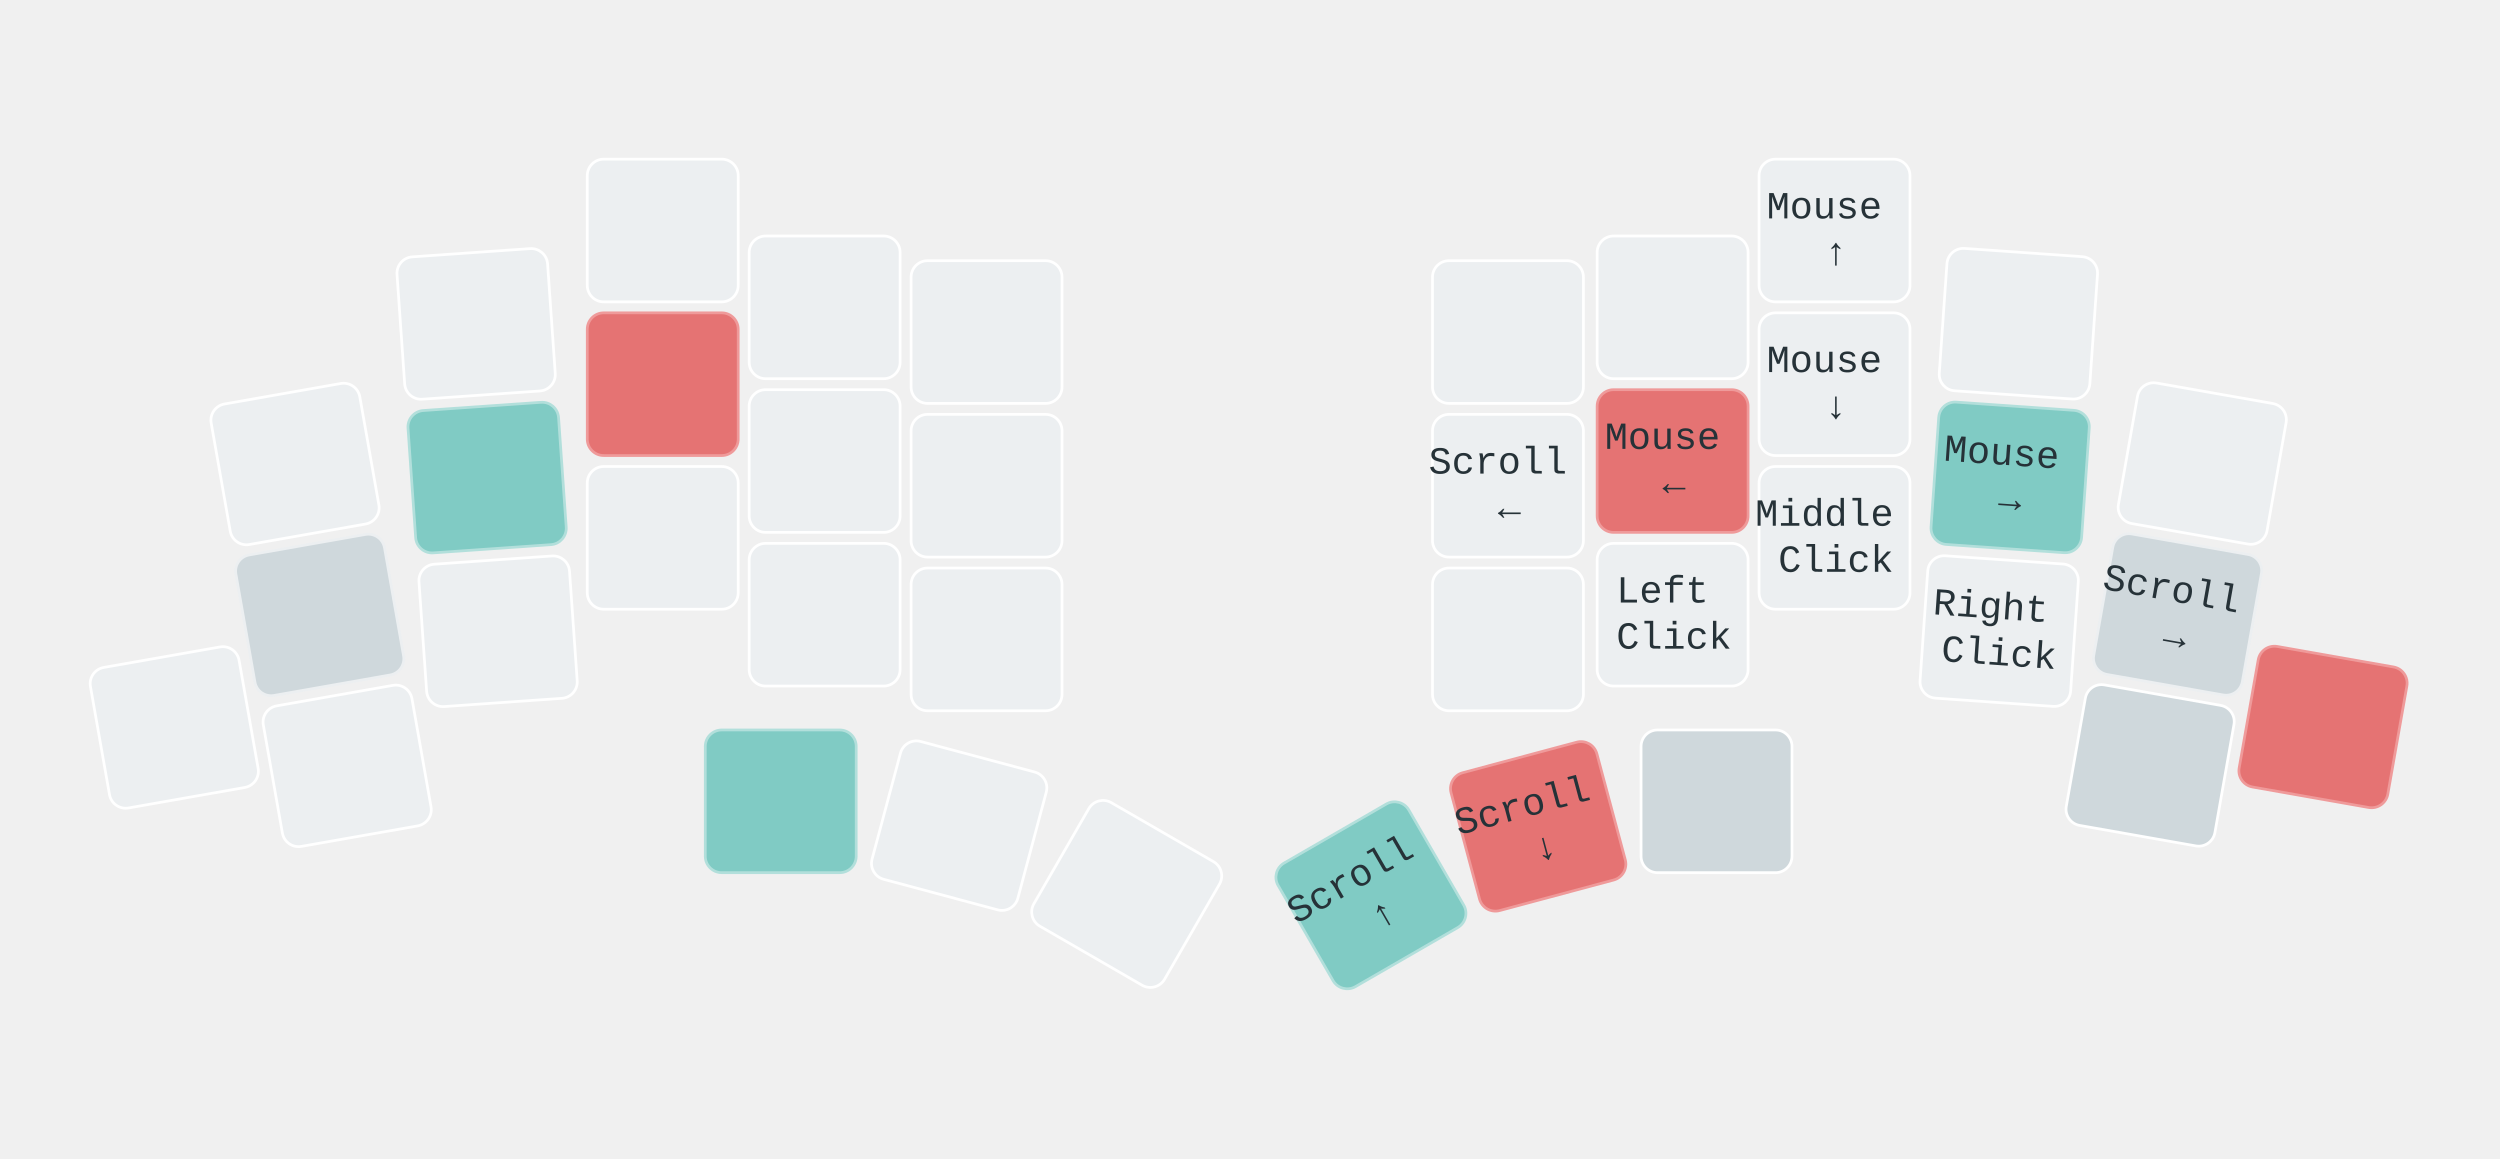
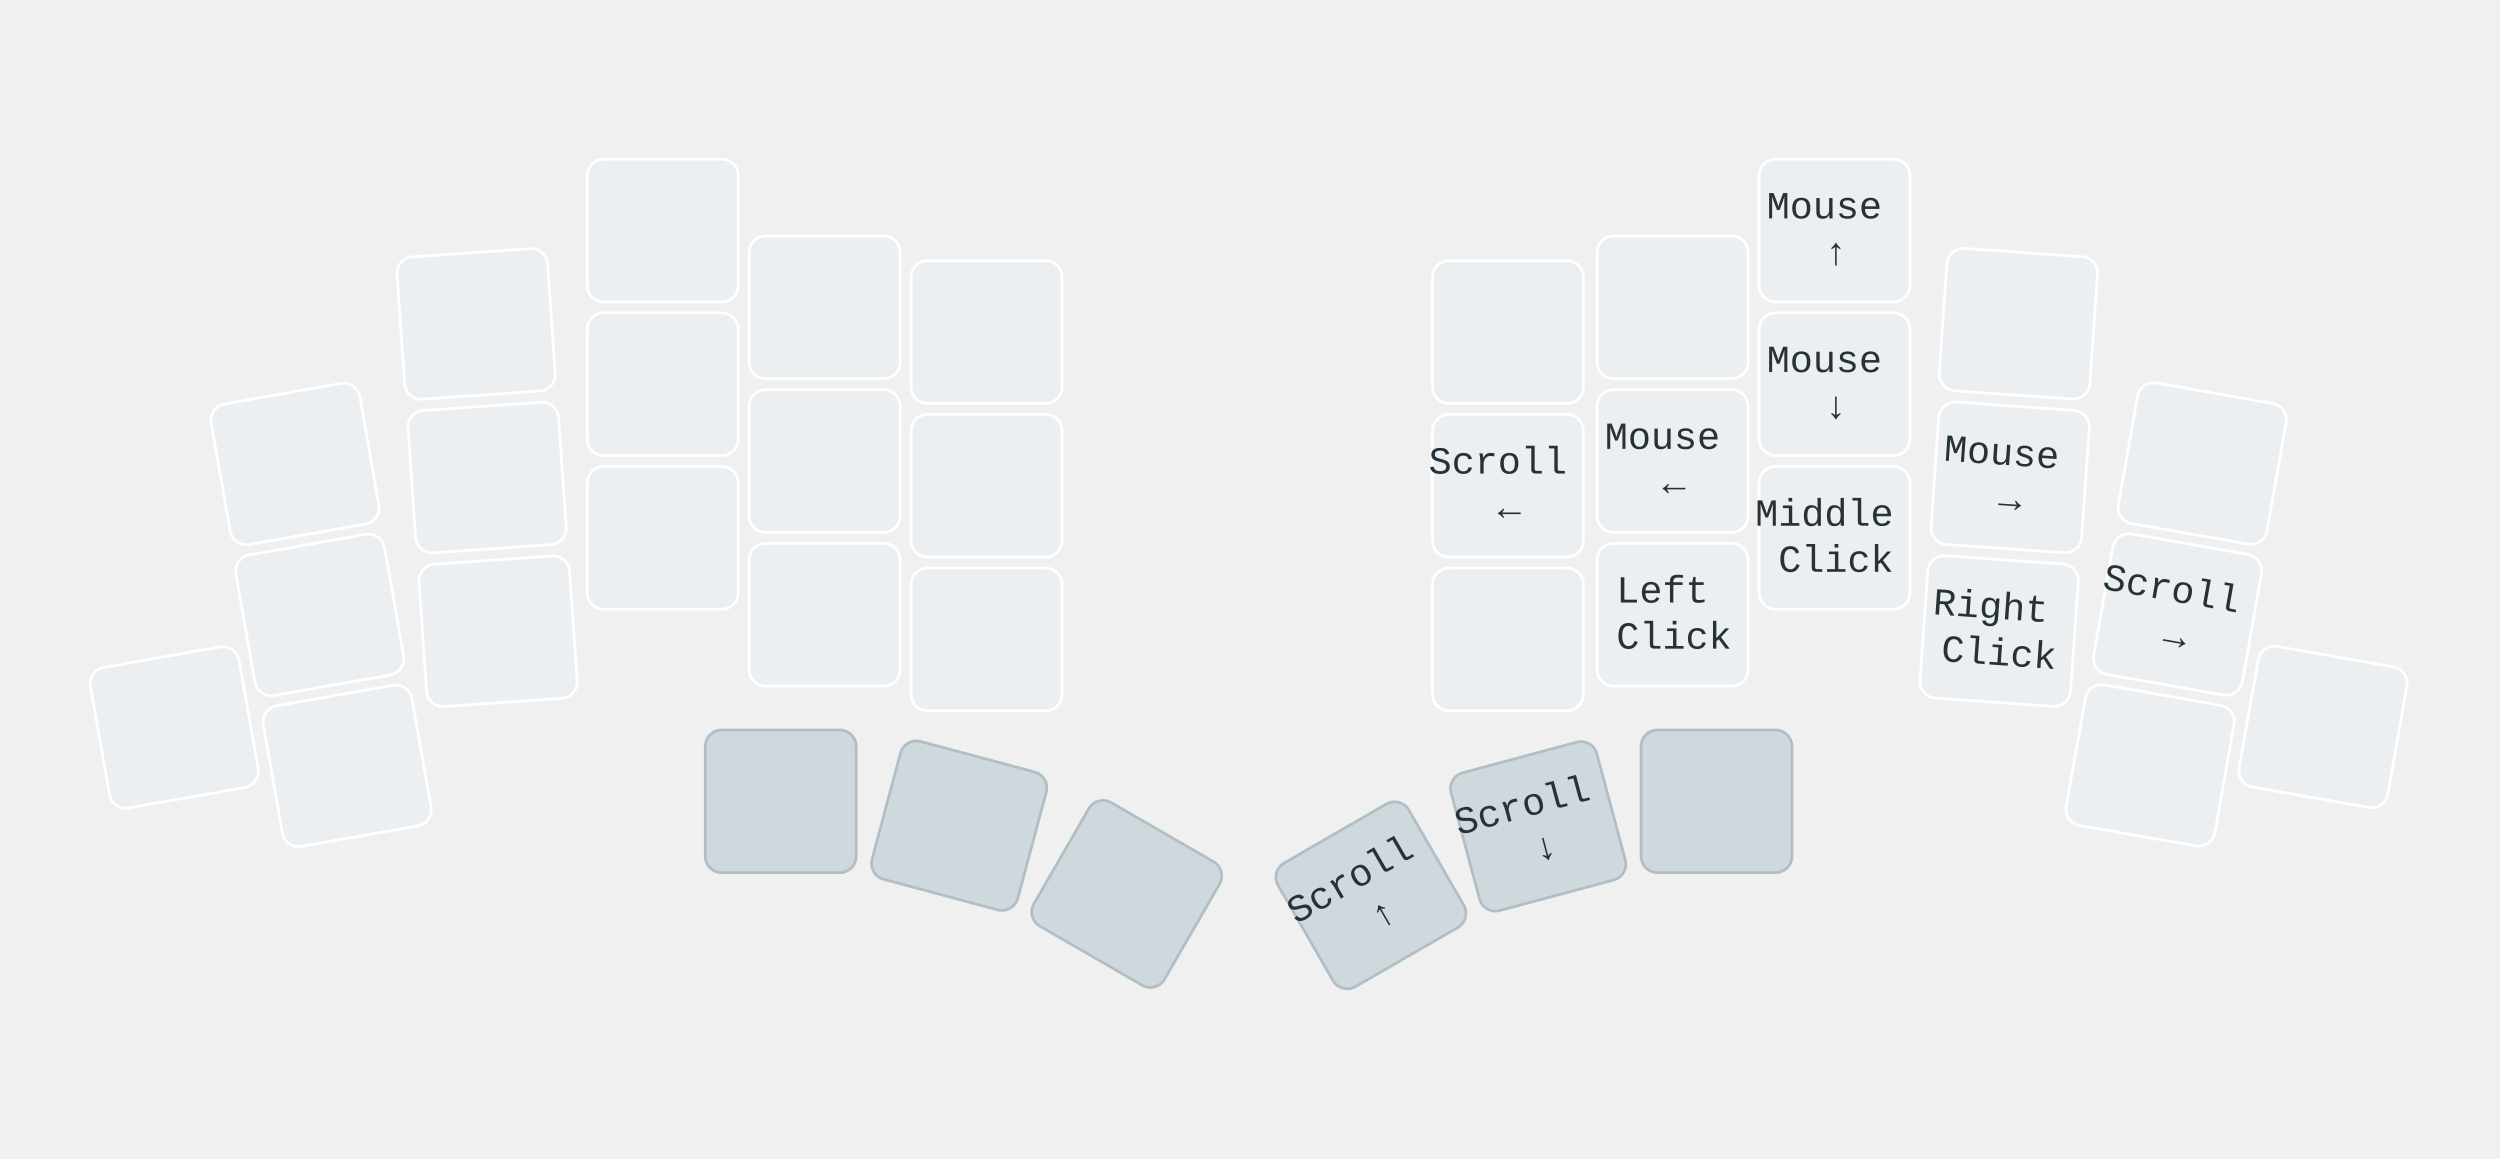
<svg xmlns="http://www.w3.org/2000/svg" xmlns:xlink="http://www.w3.org/1999/xlink" width="911" height="422" viewBox="0 0 911 422" class="keymap">
  <defs>/* start glyphs */
<svg id="mdi:transfer-down">
      <svg id="mdi-transfer-down" viewBox="0 0 24 24">
        <path d="M16,3V5H8V3H16M16,7V9H8V7H16M16,11V13H8V11H16M5,15H19L12,22L5,15Z" />
      </svg>
    </svg>
    <svg id="mdi:transfer-up">
      <svg id="mdi-transfer-up" viewBox="0 0 24 24">
        <path d="M8,21V19H16V21H8M8,17V15H16V17H8M8,13V11H16V13H8M19,9H5L12,2L19,9Z" />
      </svg>
    </svg>
  </defs>/* end glyphs */
<style>/* force mdi glyph defs to inherit color from glyph references */
svg path {
    fill: inherit;
}

defs svg {
    overflow: visible;
}

defs svg path {
    fill: currentColor;
}

svg.keymap {
    font-family: REM, "SFMono-Regular", Consolas, "Liberation Mono", Menlo, monospace;
    font-size: 14px;
    font-kerning: normal;
    text-rendering: optimizeLegibility;
    fill: rgb(38, 50, 56);
}

rect.key {
    fill: rgb(236, 239, 241);
}

rect.key, rect.combo {
    stroke: white;
    stroke-width: 1;
}

- .keypos-10 rect.key,
- .keypos-19 rect.key,
- .keypos-30 rect.key,
+ .keypos-32 rect.key,
+ .keypos-33 rect.key,
+ .keypos-34 rect.key,
+ .keypos-35 rect.key,
+ .keypos-36 rect.key,
.keypos-37 rect.key {
    fill: rgb(207, 216, 220);
- }
- 
- .keypos-10 rect.key,
- .keypos-19 rect.key {
-     stroke: rgb(236, 239, 241);
- }
- 
- .keypos-12 rect.key,
- .keypos-16 rect.key,
- .keypos-31 rect.key,
- .keypos-36 rect.key {
-     fill: rgb(229, 115, 115);
-     stroke: rgb(239, 154, 154);
- }
- 
- .keypos-11 rect.key,
- .keypos-18 rect.key,
- .keypos-32 rect.key,
- .keypos-35 rect.key {
-     fill: rgb(128, 203, 196);
-     stroke: rgb(178, 223, 219);
- }
- 
- .keypos-30 text,
- .keypos-31 text,
- .keypos-32 text,
- .keypos-35 text,
- .keypos-36 text,
- .keypos-37 text {
-     fill: rgb(38, 50, 56);
+     stroke: rgb(176, 190, 197);
}

rect.side {
    filter: brightness(90%);
}

rect.combo, rect.combo-separate {
    fill: rgb(207, 216, 220);
}

rect.held, rect.combo.held {
    fill: rgb(229, 115, 115);
}

rect.ghost, rect.combo.ghost {
    stroke-dasharray: 4, 4;
    stroke-width: 2;
}

text {
    text-anchor: middle;
    dominant-baseline: middle;
}

text.label {
    font-weight: bold;
    text-anchor: start;
    fill: rgb(120, 144, 156);
    stroke: white;
    stroke-width: 4;
    paint-order: stroke;
}

text.footer {
    text-anchor: end;
    dominant-baseline: auto;
    stroke: white;
    stroke-width: 4;
    paint-order: stroke;
}

text.combo, text.hold, text.shifted, text.left, text.right, text.tl, text.tr, text.bl, text.br {
    font-size: 11px;
}

text.hold, text.shifted, text.left, text.right, text.tl, text.tr, text.bl, text.br {
    fill: rgb(96, 125, 139);
}

text.hold, text.bl, text.br {
    text-anchor: middle;
    dominant-baseline: auto;
}

text.shifted, text.tl, text.tr {
    text-anchor: middle;
    dominant-baseline: hanging;
}

text.left, text.tl, text.bl {
    text-anchor: start;
}

text.right, text.tr, text.br {
    text-anchor: end;
}

text.layer-activator {
    text-decoration: underline;
    fill: rgb(38, 50, 56);
}

text.combo.hold, text.combo.shifted, text.combo.left, text.combo.right {
    font-size: 8px;
}

text.combo.tap {
    fill: rgb(55, 71, 79);
}

use.glyph {
    fill: rgb(38, 50, 56);
    color: rgb(38, 50, 56);
+ }
+ 
+ use.left.glyph,
+ use.right.glyph,
+ use.tl.glyph,
+ use.bl.glyph,
+ use.br.glyph {
+     fill: rgb(96, 125, 139);
+     color: rgb(96, 125, 139);
}

use.combo.glyph {
    fill: rgb(55, 71, 79);
    color: rgb(55, 71, 79);
}

text.combo.hold, text.combo.left, text.combo.right {
    fill: rgb(55, 71, 79);
}

text.combo.shifted {
    fill: rgb(120, 144, 156);
}

text.trans {
    fill: rgb(120, 144, 156);
    opacity: 0.4;
}

path.combo {
    stroke-width: 1;
    stroke: rgb(207, 216, 220);
    fill: none;
}

.icon-tabler &gt; path {
    fill: inherit;
    stroke: inherit;
    stroke-width: 2;
}

.icon-tabler &gt; path[stroke="none"][fill="none"] {
    visibility: hidden;
}

svg.keymap { fill: rgb(38, 50, 56); }
rect.key { fill: rgb(236, 239, 241); }
rect.key, rect.combo { stroke: white; }
rect.combo, rect.combo-separate { fill: rgb(207, 216, 220); stroke: rgb(207, 216, 220); }
rect.held, rect.combo.held { fill: rgb(229, 115, 115); }
text.label, text.footer { stroke: white; }
text.trans { fill: rgb(120, 144, 156); opacity: 0.4; }
path.combo { stroke: rgb(207, 216, 220); }
</style>
  <g transform="translate(30, 0)" class="layer-Mouse">
    <g transform="translate(0, 56)">
      <g transform="translate(78, 113) rotate(-10.0)" class="key trans keypos-0">
        <rect rx="6" ry="6" x="-28" y="-26" width="55" height="52" class="key trans" />
      </g>
      <g transform="translate(144, 62) rotate(-4.0)" class="key trans keypos-1">
        <rect rx="6" ry="6" x="-28" y="-26" width="55" height="52" class="key trans" />
      </g>
      <g transform="translate(212, 28)" class="key trans keypos-2">
        <rect rx="6" ry="6" x="-28" y="-26" width="55" height="52" class="key trans" />
      </g>
      <g transform="translate(271, 56)" class="key trans keypos-3">
        <rect rx="6" ry="6" x="-28" y="-26" width="55" height="52" class="key trans" />
      </g>
      <g transform="translate(330, 65)" class="key trans keypos-4">
        <rect rx="6" ry="6" x="-28" y="-26" width="55" height="52" class="key trans" />
      </g>
      <g transform="translate(520, 65)" class="key trans keypos-5">
        <rect rx="6" ry="6" x="-28" y="-26" width="55" height="52" class="key trans" />
      </g>
      <g transform="translate(580, 56)" class="key keypos-6">
        <rect rx="6" ry="6" x="-28" y="-26" width="55" height="52" class="key" />
        <use href="#mdi:transfer-up" xlink:href="#mdi:transfer-up" x="-7" y="-7" height="14" width="14.0" class="key tap glyph mdi:transfer-up" />
      </g>
      <g transform="translate(639, 28)" class="key keypos-7">
        <rect rx="6" ry="6" x="-28" y="-26" width="55" height="52" class="key" />
        <text x="0" y="0" class="key tap">
          <tspan x="0" dy="-0.6em">Mouse</tspan>
          <tspan x="0" dy="1.2em">↑</tspan>
        </text>
      </g>
      <g transform="translate(706, 62) rotate(4.0)" class="key keypos-8">
        <rect rx="6" ry="6" x="-28" y="-26" width="55" height="52" class="key" />
        <use href="#mdi:transfer-down" xlink:href="#mdi:transfer-down" x="-7" y="-7" height="14" width="14.0" class="key tap glyph mdi:transfer-down" />
      </g>
      <g transform="translate(773, 113) rotate(10.0)" class="key trans keypos-9">
        <rect rx="6" ry="6" x="-28" y="-26" width="55" height="52" class="key trans" />
      </g>
      <g transform="translate(87, 168) rotate(-10.0)" class="key trans keypos-10">
        <rect rx="6" ry="6" x="-28" y="-26" width="55" height="52" class="key trans" />
      </g>
      <g transform="translate(148, 118) rotate(-4.0)" class="key trans keypos-11">
        <rect rx="6" ry="6" x="-28" y="-26" width="55" height="52" class="key trans" />
      </g>
      <g transform="translate(212, 84)" class="key trans keypos-12">
        <rect rx="6" ry="6" x="-28" y="-26" width="55" height="52" class="key trans" />
      </g>
      <g transform="translate(271, 112)" class="key trans keypos-13">
        <rect rx="6" ry="6" x="-28" y="-26" width="55" height="52" class="key trans" />
      </g>
      <g transform="translate(330, 121)" class="key trans keypos-14">
        <rect rx="6" ry="6" x="-28" y="-26" width="55" height="52" class="key trans" />
      </g>
      <g transform="translate(520, 121)" class="key keypos-15">
        <rect rx="6" ry="6" x="-28" y="-26" width="55" height="52" class="key" />
        <text x="0" y="0" class="key tap">
          <tspan x="0" dy="-0.6em">Scroll</tspan>
          <tspan x="0" dy="1.2em">←</tspan>
        </text>
      </g>
      <g transform="translate(580, 112)" class="key keypos-16">
        <rect rx="6" ry="6" x="-28" y="-26" width="55" height="52" class="key" />
        <text x="0" y="0" class="key tap">
          <tspan x="0" dy="-0.6em">Mouse</tspan>
          <tspan x="0" dy="1.2em">←</tspan>
        </text>
      </g>
      <g transform="translate(639, 84)" class="key keypos-17">
        <rect rx="6" ry="6" x="-28" y="-26" width="55" height="52" class="key" />
        <text x="0" y="0" class="key tap">
          <tspan x="0" dy="-0.6em">Mouse</tspan>
          <tspan x="0" dy="1.2em">↓</tspan>
        </text>
      </g>
      <g transform="translate(703, 118) rotate(4.0)" class="key keypos-18">
        <rect rx="6" ry="6" x="-28" y="-26" width="55" height="52" class="key" />
        <text x="0" y="0" class="key tap">
          <tspan x="0" dy="-0.6em">Mouse</tspan>
          <tspan x="0" dy="1.2em">→</tspan>
        </text>
      </g>
      <g transform="translate(764, 168) rotate(10.0)" class="key keypos-19">
        <rect rx="6" ry="6" x="-28" y="-26" width="55" height="52" class="key" />
        <text x="0" y="0" class="key tap">
          <tspan x="0" dy="-0.6em">Scroll</tspan>
          <tspan x="0" dy="1.2em">→</tspan>
        </text>
      </g>
      <g transform="translate(34, 209) rotate(-10.0)" class="key keypos-20">
        <rect rx="6" ry="6" x="-28" y="-26" width="55" height="52" class="key" />
      </g>
      <g transform="translate(97, 223) rotate(-10.0)" class="key trans keypos-21">
        <rect rx="6" ry="6" x="-28" y="-26" width="55" height="52" class="key trans" />
      </g>
      <g transform="translate(152, 174) rotate(-4.0)" class="key trans keypos-22">
        <rect rx="6" ry="6" x="-28" y="-26" width="55" height="52" class="key trans" />
      </g>
      <g transform="translate(212, 140)" class="key trans keypos-23">
        <rect rx="6" ry="6" x="-28" y="-26" width="55" height="52" class="key trans" />
      </g>
      <g transform="translate(271, 168)" class="key trans keypos-24">
        <rect rx="6" ry="6" x="-28" y="-26" width="55" height="52" class="key trans" />
      </g>
      <g transform="translate(330, 177)" class="key trans keypos-25">
        <rect rx="6" ry="6" x="-28" y="-26" width="55" height="52" class="key trans" />
      </g>
      <g transform="translate(520, 177)" class="key trans keypos-26">
        <rect rx="6" ry="6" x="-28" y="-26" width="55" height="52" class="key trans" />
      </g>
      <g transform="translate(580, 168)" class="key keypos-27">
        <rect rx="6" ry="6" x="-28" y="-26" width="55" height="52" class="key" />
        <text x="0" y="0" class="key tap">
          <tspan x="0" dy="-0.6em">Left</tspan>
          <tspan x="0" dy="1.2em">Click</tspan>
        </text>
      </g>
      <g transform="translate(639, 140)" class="key keypos-28">
        <rect rx="6" ry="6" x="-28" y="-26" width="55" height="52" class="key" />
        <text x="0" y="0" class="key tap">
          <tspan x="0" dy="-0.6em">Middle</tspan>
          <tspan x="0" dy="1.2em">Click</tspan>
        </text>
      </g>
      <g transform="translate(699, 174) rotate(4.0)" class="key keypos-29">
        <rect rx="6" ry="6" x="-28" y="-26" width="55" height="52" class="key" />
        <text x="0" y="0" class="key tap">
          <tspan x="0" dy="-0.6em">Right</tspan>
          <tspan x="0" dy="1.2em">Click</tspan>
        </text>
      </g>
      <g transform="translate(754, 223) rotate(10.0)" class="key trans keypos-30">
        <rect rx="6" ry="6" x="-28" y="-26" width="55" height="52" class="key trans" />
      </g>
      <g transform="translate(817, 209) rotate(10.0)" class="key keypos-31">
        <rect rx="6" ry="6" x="-28" y="-26" width="55" height="52" class="key" />
      </g>
      <g transform="translate(255, 236)" class="key keypos-32">
        <rect rx="6" ry="6" x="-28" y="-26" width="55" height="52" class="key" />
      </g>
      <g transform="translate(320, 245) rotate(15.0)" class="key trans keypos-33">
        <rect rx="6" ry="6" x="-28" y="-26" width="55" height="52" class="key trans" />
      </g>
      <g transform="translate(381, 270) rotate(30.0)" class="key trans keypos-34">
        <rect rx="6" ry="6" x="-28" y="-26" width="55" height="52" class="key trans" />
      </g>
      <g transform="translate(470, 270) rotate(-30.0)" class="key keypos-35">
        <rect rx="6" ry="6" x="-28" y="-26" width="55" height="52" class="key" />
        <text x="0" y="0" class="key tap">
          <tspan x="0" dy="-0.6em">Scroll</tspan>
          <tspan x="0" dy="1.2em">↑</tspan>
        </text>
      </g>
      <g transform="translate(531, 245) rotate(-15.0)" class="key keypos-36">
        <rect rx="6" ry="6" x="-28" y="-26" width="55" height="52" class="key" />
        <text x="0" y="0" class="key tap">
          <tspan x="0" dy="-0.6em">Scroll</tspan>
          <tspan x="0" dy="1.2em">↓</tspan>
        </text>
      </g>
      <g transform="translate(596, 236)" class="key keypos-37">
        <rect rx="6" ry="6" x="-28" y="-26" width="55" height="52" class="key" />
      </g>
    </g>
  </g>
</svg>
